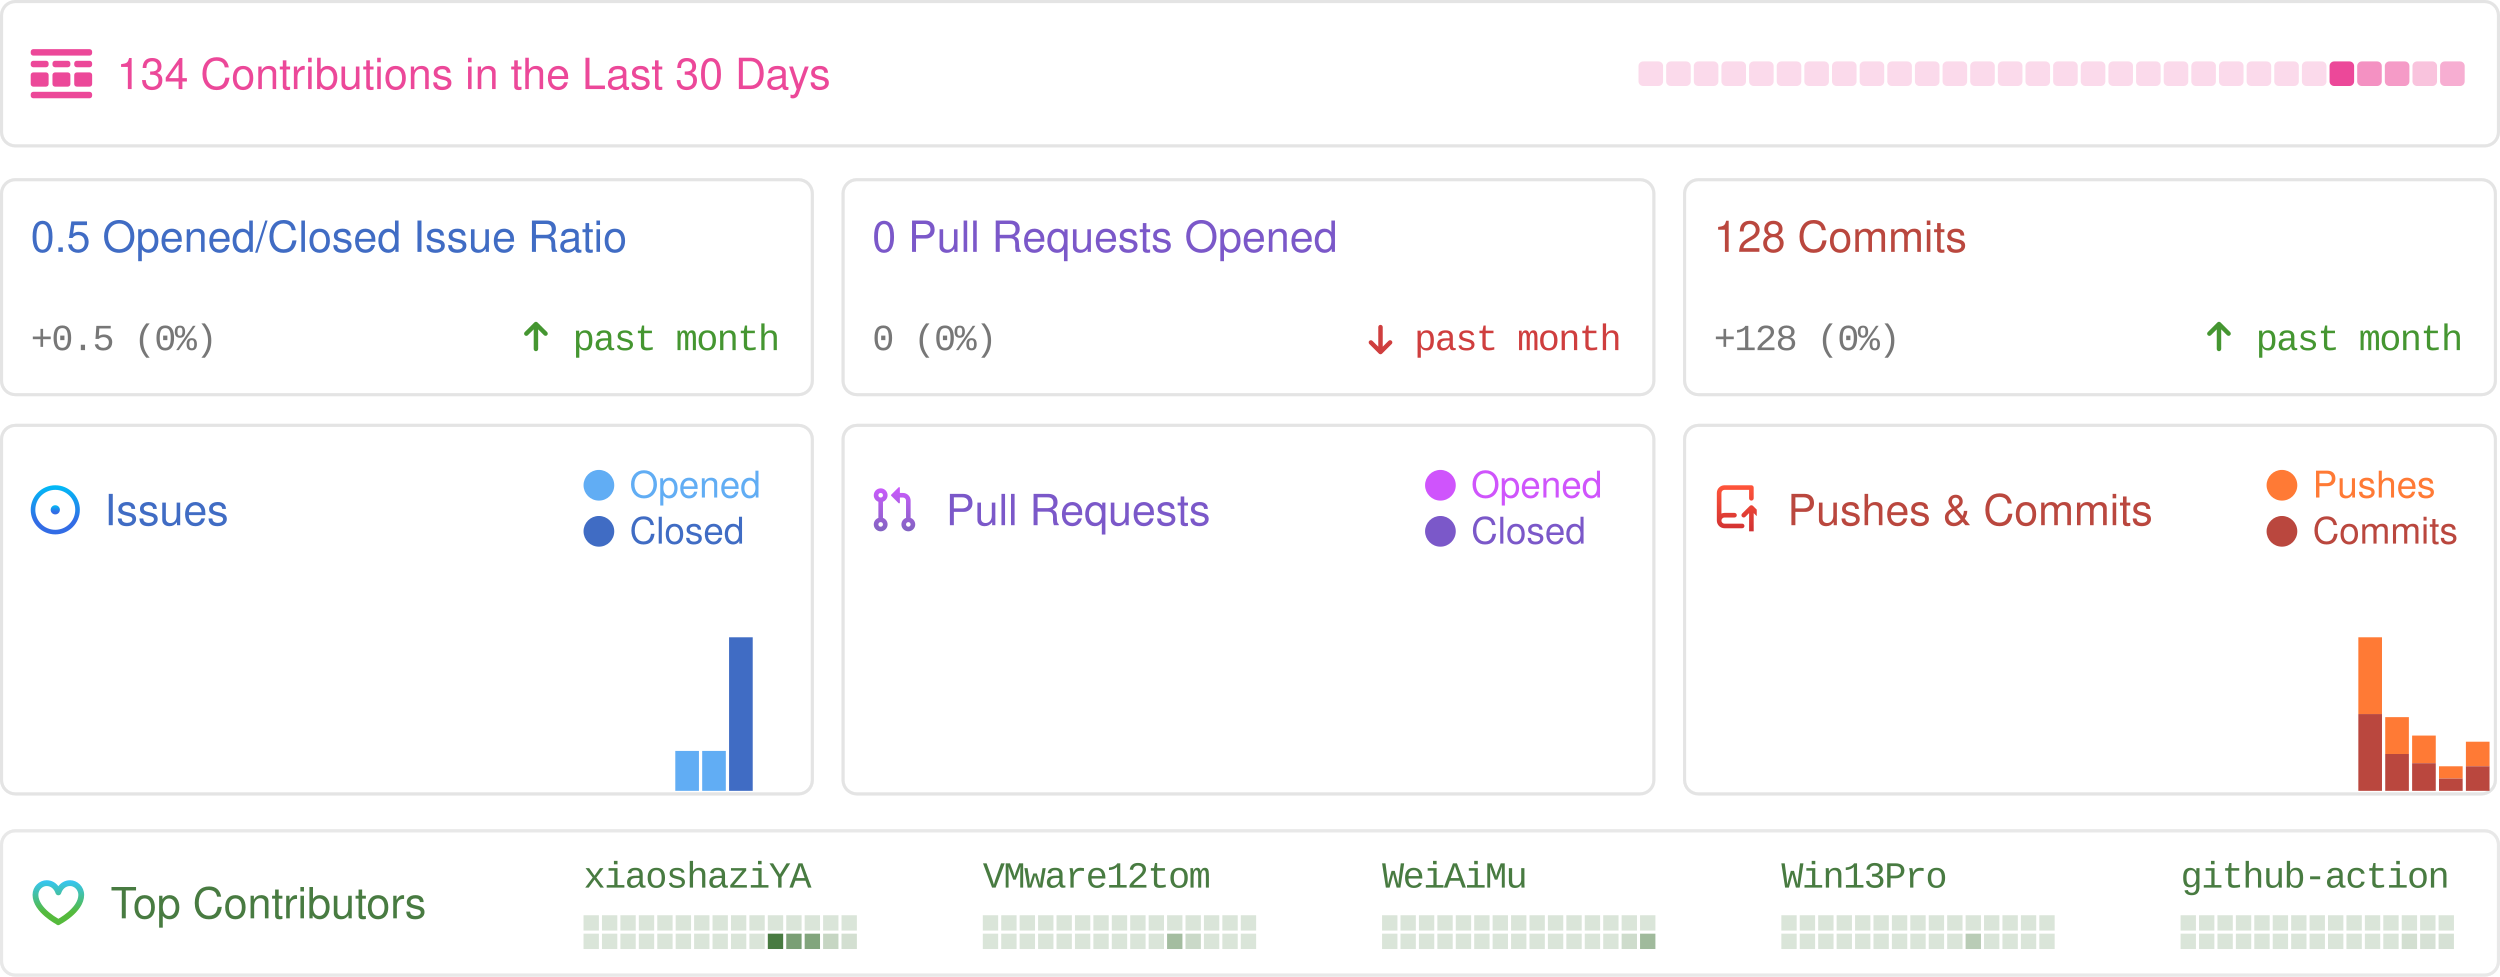
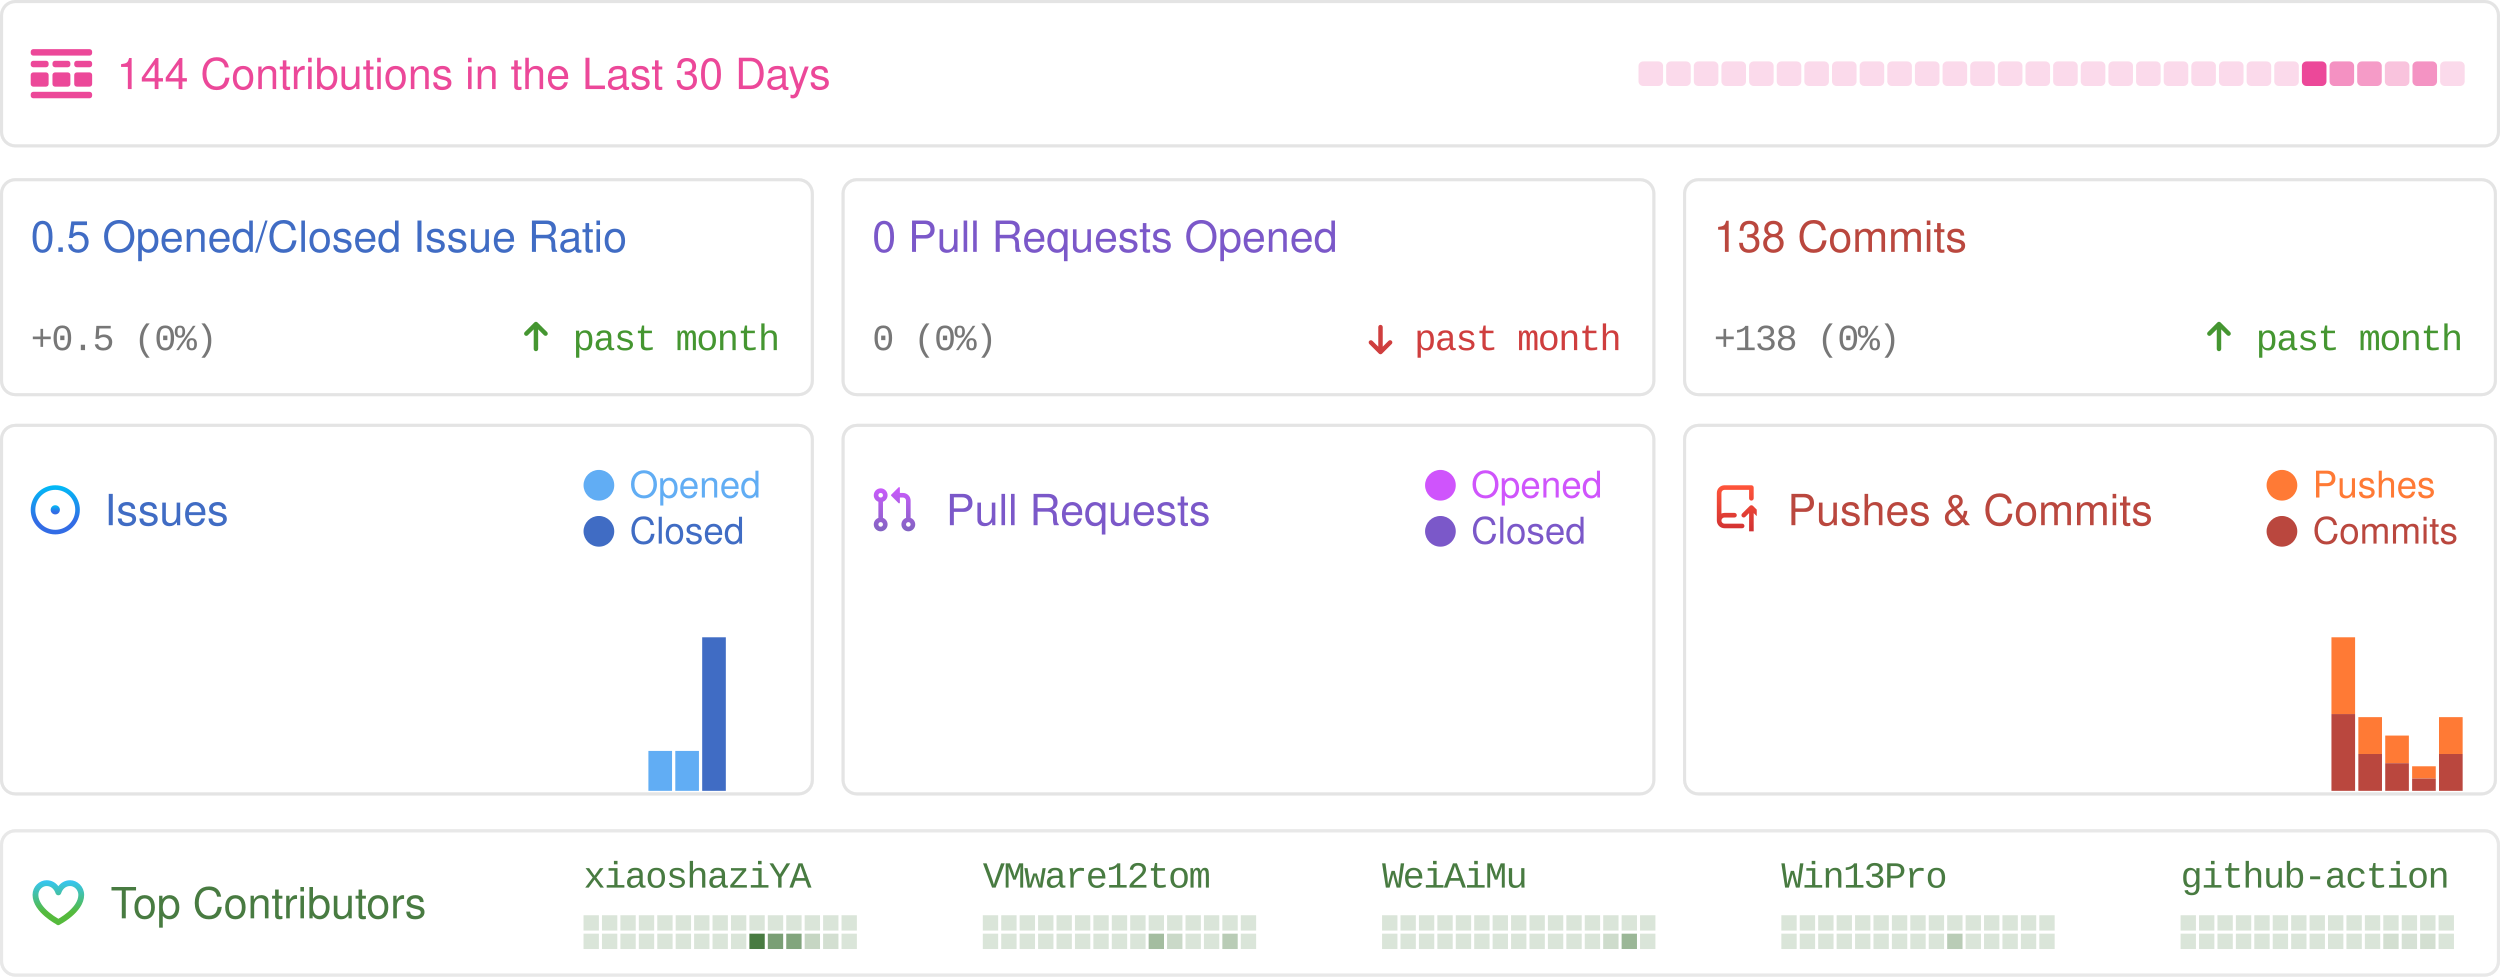
<svg xmlns="http://www.w3.org/2000/svg" width="814" height="318" viewBox="0 0 814 318" fill="none">
  <style>
            .sans {
                font-family: -apple-system, BlinkMacSystemFont, "Segoe UI", Helvetica, Arial, sans-serif, "Apple Color Emoji", "Segoe UI Emoji";
            }
            .mono {
                font-family: ui-monospace, SFMono-Regular, "SF Mono", Menlo, Consolas, "Liberation Mono", monospace;
                font-size: 12px;
                letter-spacing: -0.5px;
            }
            .bold {
                font-weight: 500;
            }
            .medium {
                font-size: 16px;
            }
            .small {
                font-size: 14px;
            }

            .smaller {
                font-size: 12px;
            }
            .pre {
                white-space: pre;
            }
            .glow {
                paint-order: stroke;
            }
        </style>
  <rect x="0.5" y="0.5" width="813" height="320" fill="rgba(0, 0, 0, 0)" />
  <g>
    <rect x="0.5" y="0.5" width="813" height="47" rx="4.5" stroke="rgba(0,0,0,0.15)" />
    <rect x="0.5" y="0.5" width="813" height="47" rx="4.5" stroke="rgba(255,255,255,0.3)" />
    <g transform="translate(10,16)">
      <svg width="20" height="16" fill="none">
        <path d="M0 .842C0 .377.373 0 .833 0h18.334c.46 0 .833.377.833.842v.421a.838.838 0 0 1-.833.842H.833A.838.838 0 0 1 0 1.263v-.42ZM0 14.737c0-.465.373-.842.833-.842h18.334c.46 0 .833.377.833.842v.42a.838.838 0 0 1-.833.843H.833A.838.838 0 0 1 0 15.158v-.421ZM0 4.632c0-.465.373-.843.833-.843H5c.46 0 .833.377.833.843v.42A.838.838 0 0 1 5 5.896H.833A.838.838 0 0 1 0 5.053v-.421ZM0 8.421c0-.465.373-.842.833-.842H5c.46 0 .833.377.833.842v2.947A.838.838 0 0 1 5 12.21H.833A.838.838 0 0 1 0 11.368V8.421ZM7.083 4.632c0-.465.373-.843.834-.843h4.166c.46 0 .834.377.834.843v.42a.838.838 0 0 1-.834.843H7.917a.838.838 0 0 1-.834-.842v-.421ZM7.083 8.421c0-.465.373-.842.834-.842h4.166c.46 0 .834.377.834.842v2.947a.838.838 0 0 1-.834.842H7.917a.838.838 0 0 1-.834-.842V8.421ZM14.167 4.632c0-.465.373-.843.833-.843h4.167c.46 0 .833.377.833.843v.42a.838.838 0 0 1-.833.843H15a.838.838 0 0 1-.833-.842v-.421ZM14.167 8.421c0-.465.373-.842.833-.842h4.167c.46 0 .833.377.833.842v2.947a.838.838 0 0 1-.833.842H15a.838.838 0 0 1-.833-.842V8.421Z" fill="rgba(236, 72, 153, 1)" />
      </svg>
    </g>
-     <text x="38" y="29" class="sans small bold glow" fill="rgba(236, 72, 153, 1)" stroke-width="0.5">134 Contributions in the Last 30 Days</text>
+     <text x="38" y="29" class="sans small bold glow" fill="rgba(236, 72, 153, 1)" stroke-width="0.5">144 Contributions in the Last 30 Days</text>
    <rect x="533.5" y="20" width="8" height="8" rx="1.5" opacity="0.2" fill="rgba(236, 72, 153, 1)" />
    <rect x="542.5" y="20" width="8" height="8" rx="1.5" opacity="0.2" fill="rgba(236, 72, 153, 1)" />
    <rect x="551.5" y="20" width="8" height="8" rx="1.5" opacity="0.2" fill="rgba(236, 72, 153, 1)" />
    <rect x="560.5" y="20" width="8" height="8" rx="1.5" opacity="0.2" fill="rgba(236, 72, 153, 1)" />
    <rect x="569.5" y="20" width="8" height="8" rx="1.5" opacity="0.2" fill="rgba(236, 72, 153, 1)" />
    <rect x="578.5" y="20" width="8" height="8" rx="1.5" opacity="0.2" fill="rgba(236, 72, 153, 1)" />
    <rect x="587.5" y="20" width="8" height="8" rx="1.5" opacity="0.2" fill="rgba(236, 72, 153, 1)" />
    <rect x="596.5" y="20" width="8" height="8" rx="1.5" opacity="0.2" fill="rgba(236, 72, 153, 1)" />
    <rect x="605.5" y="20" width="8" height="8" rx="1.5" opacity="0.2" fill="rgba(236, 72, 153, 1)" />
    <rect x="614.5" y="20" width="8" height="8" rx="1.5" opacity="0.2" fill="rgba(236, 72, 153, 1)" />
    <rect x="623.5" y="20" width="8" height="8" rx="1.5" opacity="0.2" fill="rgba(236, 72, 153, 1)" />
    <rect x="632.5" y="20" width="8" height="8" rx="1.5" opacity="0.2" fill="rgba(236, 72, 153, 1)" />
    <rect x="641.5" y="20" width="8" height="8" rx="1.5" opacity="0.2" fill="rgba(236, 72, 153, 1)" />
    <rect x="650.5" y="20" width="8" height="8" rx="1.5" opacity="0.2" fill="rgba(236, 72, 153, 1)" />
    <rect x="659.5" y="20" width="8" height="8" rx="1.5" opacity="0.2" fill="rgba(236, 72, 153, 1)" />
    <rect x="668.5" y="20" width="8" height="8" rx="1.5" opacity="0.2" fill="rgba(236, 72, 153, 1)" />
    <rect x="677.5" y="20" width="8" height="8" rx="1.5" opacity="0.2" fill="rgba(236, 72, 153, 1)" />
    <rect x="686.5" y="20" width="8" height="8" rx="1.5" opacity="0.2" fill="rgba(236, 72, 153, 1)" />
    <rect x="695.5" y="20" width="8" height="8" rx="1.5" opacity="0.2" fill="rgba(236, 72, 153, 1)" />
    <rect x="704.5" y="20" width="8" height="8" rx="1.5" opacity="0.2" fill="rgba(236, 72, 153, 1)" />
    <rect x="713.5" y="20" width="8" height="8" rx="1.5" opacity="0.2" fill="rgba(236, 72, 153, 1)" />
    <rect x="722.5" y="20" width="8" height="8" rx="1.5" opacity="0.2" fill="rgba(236, 72, 153, 1)" />
    <rect x="731.5" y="20" width="8" height="8" rx="1.5" opacity="0.2" fill="rgba(236, 72, 153, 1)" />
    <rect x="740.5" y="20" width="8" height="8" rx="1.5" opacity="0.2" fill="rgba(236, 72, 153, 1)" />
-     <rect x="749.5" y="20" width="8" height="8" rx="1.5" opacity="0.2" fill="rgba(236, 72, 153, 1)" />
-     <rect x="758.5" y="20" width="8" height="8" rx="1.5" opacity="1" fill="rgba(236, 72, 153, 1)" />
-     <rect x="767.5" y="20" width="8" height="8" rx="1.5" opacity="0.6" fill="rgba(236, 72, 153, 1)" />
-     <rect x="776.5" y="20" width="8" height="8" rx="1.5" opacity="0.543" fill="rgba(236, 72, 153, 1)" />
-     <rect x="785.5" y="20" width="8" height="8" rx="1.5" opacity="0.329" fill="rgba(236, 72, 153, 1)" />
-     <rect x="794.5" y="20" width="8" height="8" rx="1.5" opacity="0.443" fill="rgba(236, 72, 153, 1)" />
+     <rect x="749.5" y="20" width="8" height="8" rx="1.5" opacity="1" fill="rgba(236, 72, 153, 1)" />
+     <rect x="758.5" y="20" width="8" height="8" rx="1.5" opacity="0.6" fill="rgba(236, 72, 153, 1)" />
+     <rect x="767.5" y="20" width="8" height="8" rx="1.5" opacity="0.543" fill="rgba(236, 72, 153, 1)" />
+     <rect x="776.5" y="20" width="8" height="8" rx="1.5" opacity="0.329" fill="rgba(236, 72, 153, 1)" />
+     <rect x="785.5" y="20" width="8" height="8" rx="1.5" opacity="0.586" fill="rgba(236, 72, 153, 1)" />
+     <rect x="794.5" y="20" width="8" height="8" rx="1.5" opacity="0.2" fill="rgba(236, 72, 153, 1)" />
  </g>
  <g transform="translate(0, 58)">
    <rect x="0.5" y="0.5" width="264" height="70" rx="4.5" stroke="rgba(0,0,0,0.15)" />
    <rect x="0.5" y="0.5" width="264" height="70" rx="4.5" stroke="rgba(255,255,255,0.3)" />
    <text x="10" y="24" class="sans small bold" fill="#406CC4">0.5 Opened/Closed Issue Ratio</text>
    <text x="10" y="56" text-anchor="start" class="mono smaller bold" fill="#777">+0.5 (0%)</text>
    <text x="254" y="56" text-anchor="end" class="mono smaller bold" fill="#459631">past month</text>
    <g transform="translate(170, 46)">
      <svg width="9" height="11" viewBox="0 0 9 11" fill="none">
        <path d="M7.961 4.289L7.961 4.289L4.836 1.164L4.836 1.164C4.747 1.075 4.626 1.025 4.5 1.025C4.374 1.025 4.254 1.075 4.165 1.164L4.165 1.164L1.041 4.288C0.995 4.331 0.958 4.383 0.932 4.441C0.906 4.499 0.892 4.562 0.891 4.626C0.89 4.69 0.902 4.753 0.926 4.812C0.949 4.871 0.985 4.925 1.03 4.97C1.075 5.015 1.129 5.051 1.188 5.075C1.247 5.099 1.311 5.11 1.374 5.109C1.438 5.108 1.501 5.094 1.559 5.068C1.617 5.043 1.669 5.006 1.712 4.96L4.025 2.646L4.025 9.625C4.025 9.751 4.075 9.872 4.164 9.961C4.254 10.05 4.374 10.1 4.5 10.1C4.626 10.1 4.747 10.05 4.836 9.961C4.925 9.872 4.975 9.751 4.975 9.625L4.975 2.646L7.29 4.961L7.29 4.961C7.379 5.05 7.499 5.1 7.625 5.1C7.751 5.1 7.872 5.05 7.961 4.961L7.89 4.89L7.961 4.961C8.05 4.872 8.1 4.751 8.1 4.625C8.1 4.499 8.05 4.378 7.961 4.289Z" fill="#459631" stroke="#459631" stroke-width="0.5" />
      </svg>
    </g>
  </g>
  <g transform="translate(274, 58)">
    <rect x="0.5" y="0.5" width="264" height="70" rx="4.5" stroke="rgba(0,0,0,0.15)" />
    <rect x="0.5" y="0.5" width="264" height="70" rx="4.5" stroke="rgba(255,255,255,0.3)" />
    <text x="10" y="24" class="sans small bold" fill="#7B58C9">0 Pull Requests Opened</text>
    <text x="10" y="56" text-anchor="start" class="mono smaller bold" fill="#777">0 (0%)</text>
    <text x="254" y="56" text-anchor="end" class="mono smaller bold" fill="#CF3E3E">past month</text>
    <g transform="translate(170, 46)">
      <svg width="12" height="12" viewBox="0 0 12 12" fill="none">
        <path d="M2.03 7.836L2.03 7.836L5.155 10.961L5.155 10.961C5.244 11.05 5.365 11.1 5.491 11.1C5.617 11.1 5.737 11.05 5.826 10.961L5.826 10.961L8.95 7.837C8.996 7.794 9.033 7.742 9.059 7.684C9.085 7.626 9.099 7.563 9.1 7.499C9.101 7.436 9.089 7.372 9.065 7.313C9.042 7.254 9.006 7.2 8.961 7.155C8.916 7.11 8.862 7.074 8.803 7.051C8.744 7.027 8.68 7.015 8.617 7.016C8.553 7.017 8.49 7.031 8.432 7.057C8.374 7.083 8.322 7.12 8.279 7.166L5.966 9.479L5.966 2.5C5.966 2.374 5.916 2.254 5.827 2.164C5.737 2.075 5.617 2.025 5.491 2.025C5.365 2.025 5.244 2.075 5.155 2.164C5.066 2.254 5.016 2.374 5.016 2.5L5.016 9.479L2.701 7.165L2.701 7.165C2.612 7.076 2.492 7.026 2.366 7.026C2.24 7.026 2.119 7.076 2.03 7.165L2.101 7.235L2.03 7.165C1.941 7.254 1.891 7.374 1.891 7.5C1.891 7.626 1.941 7.747 2.03 7.836Z" fill="#CF3E3E" stroke="#CF3E3E" stroke-width="0.5" />
      </svg>
    </g>
  </g>
  <g transform="translate(548, 58)">
    <rect x="0.5" y="0.5" width="264" height="70" rx="4.5" stroke="rgba(0,0,0,0.15)" />
    <rect x="0.5" y="0.5" width="264" height="70" rx="4.5" stroke="rgba(255,255,255,0.3)" />
-     <text x="10" y="24" class="sans small bold" fill="#BA473E">128 Commits</text>
-     <text x="10" y="56" text-anchor="start" class="mono smaller bold" fill="#777">+128 (0%)</text>
+     <text x="10" y="24" class="sans small bold" fill="#BA473E">138 Commits</text>
+     <text x="10" y="56" text-anchor="start" class="mono smaller bold" fill="#777">+138 (0%)</text>
    <text x="254" y="56" text-anchor="end" class="mono smaller bold" fill="#459631">past month</text>
    <g transform="translate(170, 46)">
      <svg width="9" height="11" viewBox="0 0 9 11" fill="none">
        <path d="M7.961 4.289L7.961 4.289L4.836 1.164L4.836 1.164C4.747 1.075 4.626 1.025 4.5 1.025C4.374 1.025 4.254 1.075 4.165 1.164L4.165 1.164L1.041 4.288C0.995 4.331 0.958 4.383 0.932 4.441C0.906 4.499 0.892 4.562 0.891 4.626C0.89 4.69 0.902 4.753 0.926 4.812C0.949 4.871 0.985 4.925 1.03 4.97C1.075 5.015 1.129 5.051 1.188 5.075C1.247 5.099 1.311 5.11 1.374 5.109C1.438 5.108 1.501 5.094 1.559 5.068C1.617 5.043 1.669 5.006 1.712 4.96L4.025 2.646L4.025 9.625C4.025 9.751 4.075 9.872 4.164 9.961C4.254 10.05 4.374 10.1 4.5 10.1C4.626 10.1 4.747 10.05 4.836 9.961C4.925 9.872 4.975 9.751 4.975 9.625L4.975 2.646L7.29 4.961L7.29 4.961C7.379 5.05 7.499 5.1 7.625 5.1C7.751 5.1 7.872 5.05 7.961 4.961L7.89 4.89L7.961 4.961C8.05 4.872 8.1 4.751 8.1 4.625C8.1 4.499 8.05 4.378 7.961 4.289Z" fill="#459631" stroke="#459631" stroke-width="0.5" />
      </svg>
    </g>
  </g>
  <g transform="translate(0, 138)">
    <rect x="0.5" y="0.5" width="264" height="120" rx="4.5" stroke="rgba(0,0,0,0.15)" />
    <rect x="0.5" y="0.5" width="264" height="120" rx="4.5" fill="rgba(255,255,255, 0.0)" stroke="rgba(255,255,255,0.3)" />
    <g transform="translate(10, 20)">
      <svg width="17" height="16" fill="none">
        <path d="M8 9.5a1.5 1.5 0 1 0 0-3 1.5 1.5 0 0 0 0 3Z" fill="url(#a)" />
        <path fill-rule="evenodd" clip-rule="evenodd" d="M8 0a8 8 0 1 0 0 16A8 8 0 0 0 8 0ZM1.5 8a6.5 6.5 0 1 1 13 0 6.5 6.5 0 0 1-13 0Z" fill="url(#b)" />
        <defs>
          <linearGradient id="a" x1="8" y1="6.5" x2="8" y2="9.5" gradientUnits="userSpaceOnUse">
            <stop stop-color="#00BCF7" />
            <stop offset=".729" stop-color="#326CE5" />
          </linearGradient>
          <linearGradient id="b" x1="8" y1="0" x2="8" y2="16" gradientUnits="userSpaceOnUse">
            <stop stop-color="#00BCF7" />
            <stop offset=".729" stop-color="#326CE5" />
          </linearGradient>
        </defs>
      </svg>
    </g>
    <text x="34" y="33" class="sans small bold" fill="#406CC4">Issues</text>
    <rect x="190" y="15" width="10" height="10" rx="10" fill="#61adf4" />
    <text x="205" y="24" class="sans smaller" fill="#61adf4">Opened</text>
    <rect x="190" y="30" width="10" height="10" rx="10" fill="#406CC4" />
    <text x="205" y="39" class="sans smaller" fill="#406CC4">Closed</text>
    <rect x="1" y="119.5" width="7.7" height="0" fill="#61adf4" />
    <rect x="1" y="119.5" width="7.7" height="0" fill="#406CC4" />
    <rect x="9.755" y="119.5" width="7.7" height="0" fill="#61adf4" />
    <rect x="9.755" y="119.5" width="7.7" height="0" fill="#406CC4" />
    <rect x="18.51" y="119.5" width="7.7" height="0" fill="#61adf4" />
    <rect x="18.51" y="119.5" width="7.7" height="0" fill="#406CC4" />
    <rect x="27.265" y="119.5" width="7.7" height="0" fill="#61adf4" />
    <rect x="27.265" y="119.5" width="7.7" height="0" fill="#406CC4" />
    <rect x="36.02" y="119.5" width="7.7" height="0" fill="#61adf4" />
    <rect x="36.02" y="119.5" width="7.7" height="0" fill="#406CC4" />
    <rect x="44.775" y="119.5" width="7.7" height="0" fill="#61adf4" />
    <rect x="44.775" y="119.5" width="7.7" height="0" fill="#406CC4" />
    <rect x="53.53" y="119.5" width="7.7" height="0" fill="#61adf4" />
    <rect x="53.53" y="119.5" width="7.7" height="0" fill="#406CC4" />
    <rect x="62.285" y="119.5" width="7.7" height="0" fill="#61adf4" />
    <rect x="62.285" y="119.5" width="7.7" height="0" fill="#406CC4" />
    <rect x="71.04" y="119.5" width="7.7" height="0" fill="#61adf4" />
    <rect x="71.04" y="119.5" width="7.7" height="0" fill="#406CC4" />
    <rect x="79.795" y="119.5" width="7.7" height="0" fill="#61adf4" />
    <rect x="79.795" y="119.5" width="7.7" height="0" fill="#406CC4" />
    <rect x="88.55" y="119.5" width="7.7" height="0" fill="#61adf4" />
    <rect x="88.55" y="119.5" width="7.7" height="0" fill="#406CC4" />
    <rect x="97.305" y="119.5" width="7.7" height="0" fill="#61adf4" />
    <rect x="97.305" y="119.5" width="7.7" height="0" fill="#406CC4" />
    <rect x="106.06" y="119.5" width="7.7" height="0" fill="#61adf4" />
    <rect x="106.06" y="119.5" width="7.7" height="0" fill="#406CC4" />
    <rect x="114.815" y="119.5" width="7.7" height="0" fill="#61adf4" />
    <rect x="114.815" y="119.5" width="7.7" height="0" fill="#406CC4" />
    <rect x="123.57" y="119.5" width="7.7" height="0" fill="#61adf4" />
    <rect x="123.57" y="119.5" width="7.7" height="0" fill="#406CC4" />
    <rect x="132.325" y="119.5" width="7.7" height="0" fill="#61adf4" />
    <rect x="132.325" y="119.5" width="7.7" height="0" fill="#406CC4" />
    <rect x="141.08" y="119.5" width="7.7" height="0" fill="#61adf4" />
    <rect x="141.08" y="119.5" width="7.7" height="0" fill="#406CC4" />
    <rect x="149.835" y="119.5" width="7.7" height="0" fill="#61adf4" />
    <rect x="149.835" y="119.5" width="7.7" height="0" fill="#406CC4" />
    <rect x="158.59" y="119.5" width="7.7" height="0" fill="#61adf4" />
    <rect x="158.59" y="119.5" width="7.7" height="0" fill="#406CC4" />
    <rect x="167.345" y="119.5" width="7.7" height="0" fill="#61adf4" />
    <rect x="167.345" y="119.5" width="7.7" height="0" fill="#406CC4" />
    <rect x="176.1" y="119.5" width="7.7" height="0" fill="#61adf4" />
    <rect x="176.1" y="119.5" width="7.7" height="0" fill="#406CC4" />
    <rect x="184.855" y="119.5" width="7.7" height="0" fill="#61adf4" />
    <rect x="184.855" y="119.5" width="7.7" height="0" fill="#406CC4" />
    <rect x="193.61" y="119.5" width="7.7" height="0" fill="#61adf4" />
    <rect x="193.61" y="119.5" width="7.7" height="0" fill="#406CC4" />
    <rect x="202.365" y="119.5" width="7.7" height="0" fill="#61adf4" />
    <rect x="202.365" y="119.5" width="7.7" height="0" fill="#406CC4" />
-     <rect x="211.12" y="119.5" width="7.7" height="0" fill="#61adf4" />
+     <rect x="211.12" y="106.5" width="7.7" height="13" fill="#61adf4" />
    <rect x="211.12" y="119.5" width="7.7" height="0" fill="#406CC4" />
    <rect x="219.875" y="106.5" width="7.7" height="13" fill="#61adf4" />
    <rect x="219.875" y="119.5" width="7.7" height="0" fill="#406CC4" />
-     <rect x="228.63" y="106.5" width="7.7" height="13" fill="#61adf4" />
-     <rect x="228.63" y="119.5" width="7.7" height="0" fill="#406CC4" />
-     <rect x="237.385" y="69.5" width="7.7" height="0" fill="#61adf4" />
-     <rect x="237.385" y="69.5" width="7.7" height="50" fill="#406CC4" />
+     <rect x="228.63" y="69.5" width="7.7" height="0" fill="#61adf4" />
+     <rect x="228.63" y="69.5" width="7.7" height="50" fill="#406CC4" />
+     <rect x="237.385" y="119.5" width="7.7" height="0" fill="#61adf4" />
+     <rect x="237.385" y="119.5" width="7.7" height="0" fill="#406CC4" />
    <rect x="246.14" y="119.5" width="7.7" height="0" fill="#61adf4" />
    <rect x="246.14" y="119.5" width="7.7" height="0" fill="#406CC4" />
    <rect x="254.895" y="119.5" width="7.7" height="0" fill="#61adf4" />
    <rect x="254.895" y="119.5" width="7.7" height="0" fill="#406CC4" />
  </g>
  <g transform="translate(274, 138)">
    <rect x="0.5" y="0.5" width="264" height="120" rx="4.5" stroke="rgba(0,0,0,0.15)" />
    <rect x="0.5" y="0.5" width="264" height="120" rx="4.5" fill="rgba(255,255,255, 0.0)" stroke="rgba(255,255,255,0.3)" />
    <g transform="translate(10, 20)">
      <svg width="14" height="15" fill="none">
        <path fill-rule="evenodd" clip-rule="evenodd" d="M6.176 3.073 8.572.677A.25.25 0 0 1 9 .854v4.792a.25.25 0 0 1-.427.177L6.176 3.427a.25.25 0 0 1 0-.354ZM2.749 2.5a.75.75 0 1 0 0 1.5.75.75 0 0 0 0-1.5Zm-2.25.75a2.25 2.25 0 1 1 3 2.122v5.256a2.25 2.25 0 1 1-1.5 0V5.372a2.25 2.25 0 0 1-1.5-2.122ZM10 2.5H9V4h1a1 1 0 0 1 1 1v5.628a2.25 2.25 0 1 0 1.5 0V5A2.5 2.5 0 0 0 10 2.5Zm1 10.25a.75.75 0 1 1 1.5 0 .75.75 0 0 1-1.5 0ZM2.75 12a.75.75 0 1 0 0 1.5.75.75 0 0 0 0-1.5Z" fill="url(#pra)" />
        <defs>
          <linearGradient id="pra" x1="0" y1="0" x2="0" y2="16" gradientUnits="userSpaceOnUse">
            <stop stop-color="#CE5AFF" />
            <stop offset="1" stop-color="#7C64BD" />
          </linearGradient>
        </defs>
      </svg>
    </g>
    <text x="34" y="33" class="sans small bold" fill="#7B58C9">Pull Requests</text>
    <rect x="190" y="15" width="10" height="10" rx="10" fill="#cf54fc" />
    <text x="205" y="24" class="sans smaller" fill="#cf54fc">Opened</text>
    <rect x="190" y="30" width="10" height="10" rx="10" fill="#7B58C9" />
    <text x="205" y="39" class="sans smaller" fill="#7B58C9">Closed</text>
    <rect x="1" y="NaN" width="7.7" height="NaN" fill="#cf54fc" />
    <rect x="1" y="NaN" width="7.7" height="NaN" fill="#7B58C9" />
    <rect x="9.755" y="NaN" width="7.7" height="NaN" fill="#cf54fc" />
    <rect x="9.755" y="NaN" width="7.7" height="NaN" fill="#7B58C9" />
    <rect x="18.51" y="NaN" width="7.7" height="NaN" fill="#cf54fc" />
    <rect x="18.51" y="NaN" width="7.7" height="NaN" fill="#7B58C9" />
    <rect x="27.265" y="NaN" width="7.7" height="NaN" fill="#cf54fc" />
    <rect x="27.265" y="NaN" width="7.7" height="NaN" fill="#7B58C9" />
    <rect x="36.02" y="NaN" width="7.7" height="NaN" fill="#cf54fc" />
    <rect x="36.02" y="NaN" width="7.7" height="NaN" fill="#7B58C9" />
    <rect x="44.775" y="NaN" width="7.7" height="NaN" fill="#cf54fc" />
    <rect x="44.775" y="NaN" width="7.7" height="NaN" fill="#7B58C9" />
    <rect x="53.53" y="NaN" width="7.7" height="NaN" fill="#cf54fc" />
    <rect x="53.53" y="NaN" width="7.7" height="NaN" fill="#7B58C9" />
    <rect x="62.285" y="NaN" width="7.7" height="NaN" fill="#cf54fc" />
    <rect x="62.285" y="NaN" width="7.7" height="NaN" fill="#7B58C9" />
    <rect x="71.04" y="NaN" width="7.7" height="NaN" fill="#cf54fc" />
    <rect x="71.04" y="NaN" width="7.7" height="NaN" fill="#7B58C9" />
    <rect x="79.795" y="NaN" width="7.7" height="NaN" fill="#cf54fc" />
    <rect x="79.795" y="NaN" width="7.7" height="NaN" fill="#7B58C9" />
    <rect x="88.55" y="NaN" width="7.7" height="NaN" fill="#cf54fc" />
    <rect x="88.55" y="NaN" width="7.7" height="NaN" fill="#7B58C9" />
    <rect x="97.305" y="NaN" width="7.7" height="NaN" fill="#cf54fc" />
    <rect x="97.305" y="NaN" width="7.7" height="NaN" fill="#7B58C9" />
    <rect x="106.06" y="NaN" width="7.7" height="NaN" fill="#cf54fc" />
    <rect x="106.06" y="NaN" width="7.7" height="NaN" fill="#7B58C9" />
    <rect x="114.815" y="NaN" width="7.7" height="NaN" fill="#cf54fc" />
    <rect x="114.815" y="NaN" width="7.7" height="NaN" fill="#7B58C9" />
    <rect x="123.57" y="NaN" width="7.7" height="NaN" fill="#cf54fc" />
    <rect x="123.57" y="NaN" width="7.7" height="NaN" fill="#7B58C9" />
    <rect x="132.325" y="NaN" width="7.7" height="NaN" fill="#cf54fc" />
    <rect x="132.325" y="NaN" width="7.7" height="NaN" fill="#7B58C9" />
    <rect x="141.08" y="NaN" width="7.7" height="NaN" fill="#cf54fc" />
    <rect x="141.08" y="NaN" width="7.7" height="NaN" fill="#7B58C9" />
    <rect x="149.835" y="NaN" width="7.7" height="NaN" fill="#cf54fc" />
    <rect x="149.835" y="NaN" width="7.7" height="NaN" fill="#7B58C9" />
    <rect x="158.59" y="NaN" width="7.7" height="NaN" fill="#cf54fc" />
    <rect x="158.59" y="NaN" width="7.7" height="NaN" fill="#7B58C9" />
    <rect x="167.345" y="NaN" width="7.7" height="NaN" fill="#cf54fc" />
    <rect x="167.345" y="NaN" width="7.7" height="NaN" fill="#7B58C9" />
    <rect x="176.1" y="NaN" width="7.7" height="NaN" fill="#cf54fc" />
    <rect x="176.1" y="NaN" width="7.7" height="NaN" fill="#7B58C9" />
    <rect x="184.855" y="NaN" width="7.7" height="NaN" fill="#cf54fc" />
    <rect x="184.855" y="NaN" width="7.7" height="NaN" fill="#7B58C9" />
    <rect x="193.61" y="NaN" width="7.7" height="NaN" fill="#cf54fc" />
    <rect x="193.61" y="NaN" width="7.7" height="NaN" fill="#7B58C9" />
    <rect x="202.365" y="NaN" width="7.7" height="NaN" fill="#cf54fc" />
    <rect x="202.365" y="NaN" width="7.7" height="NaN" fill="#7B58C9" />
    <rect x="211.12" y="NaN" width="7.7" height="NaN" fill="#cf54fc" />
    <rect x="211.12" y="NaN" width="7.7" height="NaN" fill="#7B58C9" />
    <rect x="219.875" y="NaN" width="7.7" height="NaN" fill="#cf54fc" />
    <rect x="219.875" y="NaN" width="7.7" height="NaN" fill="#7B58C9" />
    <rect x="228.63" y="NaN" width="7.7" height="NaN" fill="#cf54fc" />
    <rect x="228.63" y="NaN" width="7.7" height="NaN" fill="#7B58C9" />
    <rect x="237.385" y="NaN" width="7.7" height="NaN" fill="#cf54fc" />
    <rect x="237.385" y="NaN" width="7.7" height="NaN" fill="#7B58C9" />
    <rect x="246.14" y="NaN" width="7.7" height="NaN" fill="#cf54fc" />
    <rect x="246.14" y="NaN" width="7.7" height="NaN" fill="#7B58C9" />
    <rect x="254.895" y="NaN" width="7.7" height="NaN" fill="#cf54fc" />
    <rect x="254.895" y="NaN" width="7.7" height="NaN" fill="#7B58C9" />
  </g>
  <g transform="translate(548, 138)">
    <rect x="0.5" y="0.5" width="264" height="120" rx="4.5" stroke="rgba(0,0,0,0.15)" />
    <rect x="0.5" y="0.5" width="264" height="120" rx="4.5" fill="rgba(255,255,255, 0.0)" stroke="rgba(255,255,255,0.3)" />
    <g transform="translate(10, 20)">
      <svg width="14" height="15" fill="none">
        <path fill-rule="evenodd" clip-rule="evenodd" d="M1 2.5A2.5 2.5 0 013.5 0h8.75a.75.75 0 01.75.75v3.5a.75.75 0 01-1.5 0V1.5h-8a1 1 0 00-1 1v6.708A2.492 2.492 0 013.5 9h3.25a.75.75 0 010 1.5H3.5a1 1 0 100 2h5.75a.75.75 0 010 1.5H3.5A2.5 2.5 0 011 11.5v-9zm13.23 7.79a.75.75 0 001.06-1.06l-2.505-2.505a.75.75 0 00-1.06 0L9.22 9.229a.75.75 0 001.06 1.061l1.225-1.224v6.184a.75.75 0 001.5 0V9.066l1.224 1.224z" fill="url(#paa)" />
        <defs>
          <linearGradient id="paa" x1="0" y1="0" x2="0" y2="16" gradientUnits="userSpaceOnUse">
            <stop stop-color="#ff553a" />
            <stop offset="1" stop-color="#cd2e31" />
          </linearGradient>
        </defs>
      </svg>
    </g>
    <text x="34" y="33" class="sans small bold" fill="#BA473E">Pushes &amp; Commits</text>
    <rect x="190" y="15" width="10" height="10" rx="10" fill="#ff7a35" />
    <text x="205" y="24" class="sans smaller" fill="#ff7a35">Pushes</text>
    <rect x="190" y="30" width="10" height="10" rx="10" fill="#BA473E" />
    <text x="205" y="39" class="sans smaller" fill="#BA473E">Commits</text>
    <rect x="1" y="119.5" width="7.7" height="0" fill="#ff7a35" />
    <rect x="1" y="119.5" width="7.7" height="0" fill="#BA473E" />
    <rect x="9.755" y="119.5" width="7.7" height="0" fill="#ff7a35" />
    <rect x="9.755" y="119.5" width="7.7" height="0" fill="#BA473E" />
    <rect x="18.51" y="119.5" width="7.7" height="0" fill="#ff7a35" />
    <rect x="18.51" y="119.5" width="7.7" height="0" fill="#BA473E" />
    <rect x="27.265" y="119.5" width="7.7" height="0" fill="#ff7a35" />
    <rect x="27.265" y="119.5" width="7.7" height="0" fill="#BA473E" />
    <rect x="36.02" y="119.5" width="7.7" height="0" fill="#ff7a35" />
    <rect x="36.02" y="119.5" width="7.7" height="0" fill="#BA473E" />
    <rect x="44.775" y="119.5" width="7.7" height="0" fill="#ff7a35" />
    <rect x="44.775" y="119.5" width="7.7" height="0" fill="#BA473E" />
    <rect x="53.53" y="119.5" width="7.7" height="0" fill="#ff7a35" />
    <rect x="53.53" y="119.5" width="7.7" height="0" fill="#BA473E" />
    <rect x="62.285" y="119.5" width="7.7" height="0" fill="#ff7a35" />
    <rect x="62.285" y="119.5" width="7.7" height="0" fill="#BA473E" />
    <rect x="71.04" y="119.5" width="7.7" height="0" fill="#ff7a35" />
    <rect x="71.04" y="119.5" width="7.7" height="0" fill="#BA473E" />
    <rect x="79.795" y="119.5" width="7.7" height="0" fill="#ff7a35" />
    <rect x="79.795" y="119.5" width="7.7" height="0" fill="#BA473E" />
    <rect x="88.55" y="119.5" width="7.7" height="0" fill="#ff7a35" />
    <rect x="88.55" y="119.5" width="7.7" height="0" fill="#BA473E" />
    <rect x="97.305" y="119.5" width="7.7" height="0" fill="#ff7a35" />
    <rect x="97.305" y="119.5" width="7.7" height="0" fill="#BA473E" />
    <rect x="106.06" y="119.5" width="7.7" height="0" fill="#ff7a35" />
    <rect x="106.06" y="119.5" width="7.7" height="0" fill="#BA473E" />
    <rect x="114.815" y="119.5" width="7.7" height="0" fill="#ff7a35" />
    <rect x="114.815" y="119.5" width="7.7" height="0" fill="#BA473E" />
    <rect x="123.57" y="119.5" width="7.7" height="0" fill="#ff7a35" />
    <rect x="123.57" y="119.5" width="7.7" height="0" fill="#BA473E" />
    <rect x="132.325" y="119.5" width="7.7" height="0" fill="#ff7a35" />
    <rect x="132.325" y="119.5" width="7.7" height="0" fill="#BA473E" />
    <rect x="141.08" y="119.5" width="7.7" height="0" fill="#ff7a35" />
    <rect x="141.08" y="119.5" width="7.7" height="0" fill="#BA473E" />
    <rect x="149.835" y="119.5" width="7.7" height="0" fill="#ff7a35" />
    <rect x="149.835" y="119.5" width="7.7" height="0" fill="#BA473E" />
    <rect x="158.59" y="119.5" width="7.7" height="0" fill="#ff7a35" />
    <rect x="158.59" y="119.5" width="7.7" height="0" fill="#BA473E" />
    <rect x="167.345" y="119.5" width="7.7" height="0" fill="#ff7a35" />
    <rect x="167.345" y="119.5" width="7.7" height="0" fill="#BA473E" />
    <rect x="176.1" y="119.5" width="7.7" height="0" fill="#ff7a35" />
    <rect x="176.1" y="119.5" width="7.7" height="0" fill="#BA473E" />
    <rect x="184.855" y="119.5" width="7.7" height="0" fill="#ff7a35" />
    <rect x="184.855" y="119.5" width="7.7" height="0" fill="#BA473E" />
    <rect x="193.61" y="119.5" width="7.7" height="0" fill="#ff7a35" />
    <rect x="193.61" y="119.5" width="7.7" height="0" fill="#BA473E" />
    <rect x="202.365" y="119.5" width="7.7" height="0" fill="#ff7a35" />
    <rect x="202.365" y="119.5" width="7.7" height="0" fill="#BA473E" />
-     <rect x="211.12" y="119.5" width="7.7" height="0" fill="#ff7a35" />
-     <rect x="211.12" y="119.5" width="7.7" height="0" fill="#BA473E" />
-     <rect x="219.875" y="69.5" width="7.7" height="25" fill="#ff7a35" />
-     <rect x="219.875" y="94.5" width="7.7" height="25" fill="#BA473E" />
-     <rect x="228.63" y="95.5" width="7.7" height="12" fill="#ff7a35" />
-     <rect x="228.63" y="107.5" width="7.7" height="12" fill="#BA473E" />
-     <rect x="237.385" y="101.5" width="7.7" height="9" fill="#ff7a35" />
-     <rect x="237.385" y="110.5" width="7.7" height="9" fill="#BA473E" />
-     <rect x="246.14" y="111.5" width="7.7" height="4" fill="#ff7a35" />
-     <rect x="246.14" y="115.5" width="7.7" height="4" fill="#BA473E" />
-     <rect x="254.895" y="103.5" width="7.7" height="8" fill="#ff7a35" />
-     <rect x="254.895" y="111.5" width="7.7" height="8" fill="#BA473E" />
+     <rect x="211.12" y="69.5" width="7.7" height="25" fill="#ff7a35" />
+     <rect x="211.12" y="94.5" width="7.7" height="25" fill="#BA473E" />
+     <rect x="219.875" y="95.5" width="7.7" height="12" fill="#ff7a35" />
+     <rect x="219.875" y="107.5" width="7.7" height="12" fill="#BA473E" />
+     <rect x="228.63" y="101.5" width="7.7" height="9" fill="#ff7a35" />
+     <rect x="228.63" y="110.5" width="7.7" height="9" fill="#BA473E" />
+     <rect x="237.385" y="111.5" width="7.7" height="4" fill="#ff7a35" />
+     <rect x="237.385" y="115.5" width="7.7" height="4" fill="#BA473E" />
+     <rect x="246.14" y="95.5" width="7.7" height="12" fill="#ff7a35" />
+     <rect x="246.14" y="107.5" width="7.7" height="12" fill="#BA473E" />
+     <rect x="254.895" y="119.5" width="7.7" height="0" fill="#ff7a35" />
+     <rect x="254.895" y="119.5" width="7.7" height="0" fill="#BA473E" />
  </g>
  <g transform="translate(0, 270)">
    <rect x="0.5" y="0.5" width="813" height="47" rx="4.5" stroke="rgba(0,0,0,0.15)" />
    <rect x="0.5" y="0.5" width="813" height="47" rx="4.5" stroke="rgba(255,255,255,0.4)" />
    <g transform="translate(10,16)">
      <svg width="18" height="16" viewBox="0 0 18 16" fill="none">
        <path d="M9.795 12.972L9.795 12.972C9.469 13.177 9.195 13.336 9.001 13.446C7.84 12.79 6.742 12.026 5.723 11.165C3.883 9.598 2.241 7.562 2.241 5.374C2.241 3.541 3.743 2.241 5.172 2.241C6.625 2.241 7.81 3.197 8.341 4.788L8.341 4.788C8.387 4.926 8.476 5.046 8.594 5.131C8.712 5.216 8.854 5.262 9 5.262C9.146 5.262 9.288 5.216 9.406 5.131C9.524 5.046 9.613 4.926 9.659 4.788L9.659 4.788C10.19 3.197 11.374 2.241 12.828 2.241C14.258 2.241 15.759 3.541 15.759 5.374C15.759 7.562 14.117 9.598 12.277 11.165L12.277 11.165C11.377 11.931 10.475 12.547 9.795 12.972ZM9.345 14.843L9.451 14.788L9.45 14.786C10.774 14.058 12.023 13.2 13.178 12.224L13.178 12.224C15.065 10.618 17.15 8.222 17.15 5.374C17.15 2.773 15.025 0.85 12.828 0.85C11.186 0.85 9.848 1.686 9 2.976C8.153 1.686 6.814 0.85 5.172 0.85C2.975 0.85 0.85 2.774 0.85 5.373V5.374C0.85 8.222 2.934 10.618 4.822 12.224L4.822 12.224C5.656 12.929 6.54 13.573 7.466 14.151C7.821 14.373 8.182 14.585 8.55 14.786L8.549 14.788L8.654 14.843L8.656 14.844L8.657 14.844L8.674 14.853L8.674 14.854L8.677 14.855L8.807 14.942L8.823 14.911C8.88 14.926 8.94 14.934 9 14.934C9.06 14.934 9.12 14.926 9.178 14.911L9.185 14.923L9.291 14.87C9.299 14.867 9.308 14.862 9.316 14.858L9.316 14.858L9.326 14.853L9.343 14.844L9.344 14.844L9.344 14.844L9.345 14.843Z" fill="url(#paint0_linear_428:227)" stroke="url(#paint1_linear_428:227)" stroke-width="0.5" />
        <defs>
          <linearGradient id="paint0_linear_428:227" x1="9" y1="1" x2="9" y2="14.784" gradientUnits="userSpaceOnUse">
            <stop stop-color="#36C5F0" />
            <stop offset="0.729" stop-color="#55BA3C" />
          </linearGradient>
          <linearGradient id="paint1_linear_428:227" x1="9" y1="1" x2="9" y2="14.784" gradientUnits="userSpaceOnUse">
            <stop stop-color="#36C5F0" />
            <stop offset="0.729" stop-color="#55BA3C" />
          </linearGradient>
        </defs>
      </svg>
    </g>
    <text x="36" y="29" class="sans small bold" fill="#487B41">Top Contributors</text>
    <g transform="translate(190, 0)">
      <text x="0" y="19" class="mono bold smaller" fill="#487B41">xiaoshaziYA  </text>
      <rect x="0" y="28" width="5" height="5" opacity="0.2" fill="#487B41" />
      <rect x="6" y="28" width="5" height="5" opacity="0.2" fill="#487B41" />
      <rect x="12" y="28" width="5" height="5" opacity="0.2" fill="#487B41" />
      <rect x="18" y="28" width="5" height="5" opacity="0.2" fill="#487B41" />
      <rect x="24" y="28" width="5" height="5" opacity="0.2" fill="#487B41" />
      <rect x="30" y="28" width="5" height="5" opacity="0.2" fill="#487B41" />
      <rect x="36" y="28" width="5" height="5" opacity="0.2" fill="#487B41" />
      <rect x="42" y="28" width="5" height="5" opacity="0.2" fill="#487B41" />
      <rect x="48" y="28" width="5" height="5" opacity="0.2" fill="#487B41" />
      <rect x="54" y="28" width="5" height="5" opacity="0.2" fill="#487B41" />
      <rect x="60" y="28" width="5" height="5" opacity="0.2" fill="#487B41" />
      <rect x="66" y="28" width="5" height="5" opacity="0.2" fill="#487B41" />
      <rect x="72" y="28" width="5" height="5" opacity="0.2" fill="#487B41" />
      <rect x="78" y="28" width="5" height="5" opacity="0.2" fill="#487B41" />
      <rect x="84" y="28" width="5" height="5" opacity="0.2" fill="#487B41" />
      <rect x="0" y="34" width="5" height="5" opacity="0.2" fill="#487B41" />
      <rect x="6" y="34" width="5" height="5" opacity="0.2" fill="#487B41" />
      <rect x="12" y="34" width="5" height="5" opacity="0.2" fill="#487B41" />
      <rect x="18" y="34" width="5" height="5" opacity="0.2" fill="#487B41" />
      <rect x="24" y="34" width="5" height="5" opacity="0.2" fill="#487B41" />
      <rect x="30" y="34" width="5" height="5" opacity="0.2" fill="#487B41" />
      <rect x="36" y="34" width="5" height="5" opacity="0.2" fill="#487B41" />
      <rect x="42" y="34" width="5" height="5" opacity="0.2" fill="#487B41" />
      <rect x="48" y="34" width="5" height="5" opacity="0.2" fill="#487B41" />
-       <rect x="54" y="34" width="5" height="5" opacity="0.2" fill="#487B41" />
-       <rect x="60" y="34" width="5" height="5" opacity="1" fill="#487B41" />
-       <rect x="66" y="34" width="5" height="5" opacity="0.726" fill="#487B41" />
-       <rect x="72" y="34" width="5" height="5" opacity="0.68" fill="#487B41" />
-       <rect x="78" y="34" width="5" height="5" opacity="0.314" fill="#487B41" />
-       <rect x="84" y="34" width="5" height="5" opacity="0.246" fill="#487B41" />
+       <rect x="54" y="34" width="5" height="5" opacity="1" fill="#487B41" />
+       <rect x="60" y="34" width="5" height="5" opacity="0.726" fill="#487B41" />
+       <rect x="66" y="34" width="5" height="5" opacity="0.68" fill="#487B41" />
+       <rect x="72" y="34" width="5" height="5" opacity="0.314" fill="#487B41" />
+       <rect x="78" y="34" width="5" height="5" opacity="0.246" fill="#487B41" />
+       <rect x="84" y="34" width="5" height="5" opacity="0.2" fill="#487B41" />
    </g>
    <g transform="translate(320, 0)">
      <text x="0" y="19" class="mono bold smaller" fill="#487B41">VMware12tom  </text>
      <rect x="0" y="28" width="5" height="5" opacity="0.2" fill="#487B41" />
      <rect x="6" y="28" width="5" height="5" opacity="0.2" fill="#487B41" />
      <rect x="12" y="28" width="5" height="5" opacity="0.2" fill="#487B41" />
      <rect x="18" y="28" width="5" height="5" opacity="0.2" fill="#487B41" />
      <rect x="24" y="28" width="5" height="5" opacity="0.2" fill="#487B41" />
      <rect x="30" y="28" width="5" height="5" opacity="0.2" fill="#487B41" />
      <rect x="36" y="28" width="5" height="5" opacity="0.2" fill="#487B41" />
      <rect x="42" y="28" width="5" height="5" opacity="0.2" fill="#487B41" />
      <rect x="48" y="28" width="5" height="5" opacity="0.2" fill="#487B41" />
      <rect x="54" y="28" width="5" height="5" opacity="0.2" fill="#487B41" />
      <rect x="60" y="28" width="5" height="5" opacity="0.2" fill="#487B41" />
      <rect x="66" y="28" width="5" height="5" opacity="0.2" fill="#487B41" />
      <rect x="72" y="28" width="5" height="5" opacity="0.2" fill="#487B41" />
      <rect x="78" y="28" width="5" height="5" opacity="0.2" fill="#487B41" />
      <rect x="84" y="28" width="5" height="5" opacity="0.2" fill="#487B41" />
      <rect x="0" y="34" width="5" height="5" opacity="0.2" fill="#487B41" />
      <rect x="6" y="34" width="5" height="5" opacity="0.2" fill="#487B41" />
      <rect x="12" y="34" width="5" height="5" opacity="0.2" fill="#487B41" />
      <rect x="18" y="34" width="5" height="5" opacity="0.2" fill="#487B41" />
      <rect x="24" y="34" width="5" height="5" opacity="0.2" fill="#487B41" />
      <rect x="30" y="34" width="5" height="5" opacity="0.2" fill="#487B41" />
      <rect x="36" y="34" width="5" height="5" opacity="0.2" fill="#487B41" />
      <rect x="42" y="34" width="5" height="5" opacity="0.2" fill="#487B41" />
      <rect x="48" y="34" width="5" height="5" opacity="0.2" fill="#487B41" />
-       <rect x="54" y="34" width="5" height="5" opacity="0.2" fill="#487B41" />
-       <rect x="60" y="34" width="5" height="5" opacity="0.497" fill="#487B41" />
-       <rect x="66" y="34" width="5" height="5" opacity="0.291" fill="#487B41" />
+       <rect x="54" y="34" width="5" height="5" opacity="0.497" fill="#487B41" />
+       <rect x="60" y="34" width="5" height="5" opacity="0.291" fill="#487B41" />
+       <rect x="66" y="34" width="5" height="5" opacity="0.2" fill="#487B41" />
      <rect x="72" y="34" width="5" height="5" opacity="0.2" fill="#487B41" />
-       <rect x="78" y="34" width="5" height="5" opacity="0.2" fill="#487B41" />
+       <rect x="78" y="34" width="5" height="5" opacity="0.383" fill="#487B41" />
      <rect x="84" y="34" width="5" height="5" opacity="0.2" fill="#487B41" />
    </g>
    <g transform="translate(450, 0)">
      <text x="0" y="19" class="mono bold smaller" fill="#487B41">WeiAiMu      </text>
      <rect x="0" y="28" width="5" height="5" opacity="0.2" fill="#487B41" />
      <rect x="6" y="28" width="5" height="5" opacity="0.2" fill="#487B41" />
      <rect x="12" y="28" width="5" height="5" opacity="0.2" fill="#487B41" />
      <rect x="18" y="28" width="5" height="5" opacity="0.2" fill="#487B41" />
      <rect x="24" y="28" width="5" height="5" opacity="0.2" fill="#487B41" />
      <rect x="30" y="28" width="5" height="5" opacity="0.2" fill="#487B41" />
      <rect x="36" y="28" width="5" height="5" opacity="0.2" fill="#487B41" />
      <rect x="42" y="28" width="5" height="5" opacity="0.2" fill="#487B41" />
      <rect x="48" y="28" width="5" height="5" opacity="0.2" fill="#487B41" />
      <rect x="54" y="28" width="5" height="5" opacity="0.2" fill="#487B41" />
      <rect x="60" y="28" width="5" height="5" opacity="0.2" fill="#487B41" />
      <rect x="66" y="28" width="5" height="5" opacity="0.2" fill="#487B41" />
      <rect x="72" y="28" width="5" height="5" opacity="0.2" fill="#487B41" />
      <rect x="78" y="28" width="5" height="5" opacity="0.2" fill="#487B41" />
      <rect x="84" y="28" width="5" height="5" opacity="0.2" fill="#487B41" />
      <rect x="0" y="34" width="5" height="5" opacity="0.2" fill="#487B41" />
      <rect x="6" y="34" width="5" height="5" opacity="0.2" fill="#487B41" />
      <rect x="12" y="34" width="5" height="5" opacity="0.2" fill="#487B41" />
      <rect x="18" y="34" width="5" height="5" opacity="0.2" fill="#487B41" />
      <rect x="24" y="34" width="5" height="5" opacity="0.2" fill="#487B41" />
      <rect x="30" y="34" width="5" height="5" opacity="0.2" fill="#487B41" />
      <rect x="36" y="34" width="5" height="5" opacity="0.2" fill="#487B41" />
      <rect x="42" y="34" width="5" height="5" opacity="0.2" fill="#487B41" />
      <rect x="48" y="34" width="5" height="5" opacity="0.2" fill="#487B41" />
      <rect x="54" y="34" width="5" height="5" opacity="0.2" fill="#487B41" />
      <rect x="60" y="34" width="5" height="5" opacity="0.2" fill="#487B41" />
      <rect x="66" y="34" width="5" height="5" opacity="0.2" fill="#487B41" />
-       <rect x="72" y="34" width="5" height="5" opacity="0.2" fill="#487B41" />
-       <rect x="78" y="34" width="5" height="5" opacity="0.269" fill="#487B41" />
-       <rect x="84" y="34" width="5" height="5" opacity="0.52" fill="#487B41" />
+       <rect x="72" y="34" width="5" height="5" opacity="0.269" fill="#487B41" />
+       <rect x="78" y="34" width="5" height="5" opacity="0.543" fill="#487B41" />
+       <rect x="84" y="34" width="5" height="5" opacity="0.2" fill="#487B41" />
    </g>
    <g transform="translate(580, 0)">
      <text x="0" y="19" class="mono bold smaller" fill="#487B41">Win13Pro     </text>
      <rect x="0" y="28" width="5" height="5" opacity="0.2" fill="#487B41" />
      <rect x="6" y="28" width="5" height="5" opacity="0.2" fill="#487B41" />
      <rect x="12" y="28" width="5" height="5" opacity="0.2" fill="#487B41" />
      <rect x="18" y="28" width="5" height="5" opacity="0.2" fill="#487B41" />
      <rect x="24" y="28" width="5" height="5" opacity="0.2" fill="#487B41" />
      <rect x="30" y="28" width="5" height="5" opacity="0.2" fill="#487B41" />
      <rect x="36" y="28" width="5" height="5" opacity="0.2" fill="#487B41" />
      <rect x="42" y="28" width="5" height="5" opacity="0.2" fill="#487B41" />
      <rect x="48" y="28" width="5" height="5" opacity="0.2" fill="#487B41" />
      <rect x="54" y="28" width="5" height="5" opacity="0.2" fill="#487B41" />
      <rect x="60" y="28" width="5" height="5" opacity="0.2" fill="#487B41" />
      <rect x="66" y="28" width="5" height="5" opacity="0.2" fill="#487B41" />
      <rect x="72" y="28" width="5" height="5" opacity="0.2" fill="#487B41" />
      <rect x="78" y="28" width="5" height="5" opacity="0.2" fill="#487B41" />
      <rect x="84" y="28" width="5" height="5" opacity="0.2" fill="#487B41" />
      <rect x="0" y="34" width="5" height="5" opacity="0.2" fill="#487B41" />
      <rect x="6" y="34" width="5" height="5" opacity="0.2" fill="#487B41" />
      <rect x="12" y="34" width="5" height="5" opacity="0.2" fill="#487B41" />
      <rect x="18" y="34" width="5" height="5" opacity="0.2" fill="#487B41" />
      <rect x="24" y="34" width="5" height="5" opacity="0.2" fill="#487B41" />
      <rect x="30" y="34" width="5" height="5" opacity="0.2" fill="#487B41" />
      <rect x="36" y="34" width="5" height="5" opacity="0.2" fill="#487B41" />
      <rect x="42" y="34" width="5" height="5" opacity="0.2" fill="#487B41" />
      <rect x="48" y="34" width="5" height="5" opacity="0.2" fill="#487B41" />
-       <rect x="54" y="34" width="5" height="5" opacity="0.2" fill="#487B41" />
-       <rect x="60" y="34" width="5" height="5" opacity="0.383" fill="#487B41" />
+       <rect x="54" y="34" width="5" height="5" opacity="0.383" fill="#487B41" />
+       <rect x="60" y="34" width="5" height="5" opacity="0.2" fill="#487B41" />
      <rect x="66" y="34" width="5" height="5" opacity="0.2" fill="#487B41" />
      <rect x="72" y="34" width="5" height="5" opacity="0.2" fill="#487B41" />
      <rect x="78" y="34" width="5" height="5" opacity="0.2" fill="#487B41" />
      <rect x="84" y="34" width="5" height="5" opacity="0.2" fill="#487B41" />
    </g>
    <g transform="translate(710, 0)">
      <text x="0" y="19" class="mono bold smaller" fill="#487B41">github-action</text>
      <rect x="0" y="28" width="5" height="5" opacity="0.2" fill="#487B41" />
      <rect x="6" y="28" width="5" height="5" opacity="0.2" fill="#487B41" />
      <rect x="12" y="28" width="5" height="5" opacity="0.2" fill="#487B41" />
      <rect x="18" y="28" width="5" height="5" opacity="0.2" fill="#487B41" />
      <rect x="24" y="28" width="5" height="5" opacity="0.2" fill="#487B41" />
      <rect x="30" y="28" width="5" height="5" opacity="0.2" fill="#487B41" />
      <rect x="36" y="28" width="5" height="5" opacity="0.2" fill="#487B41" />
      <rect x="42" y="28" width="5" height="5" opacity="0.2" fill="#487B41" />
      <rect x="48" y="28" width="5" height="5" opacity="0.2" fill="#487B41" />
      <rect x="54" y="28" width="5" height="5" opacity="0.2" fill="#487B41" />
      <rect x="60" y="28" width="5" height="5" opacity="0.2" fill="#487B41" />
      <rect x="66" y="28" width="5" height="5" opacity="0.2" fill="#487B41" />
      <rect x="72" y="28" width="5" height="5" opacity="0.2" fill="#487B41" />
      <rect x="78" y="28" width="5" height="5" opacity="0.2" fill="#487B41" />
      <rect x="84" y="28" width="5" height="5" opacity="0.2" fill="#487B41" />
      <rect x="0" y="34" width="5" height="5" opacity="0.2" fill="#487B41" />
      <rect x="6" y="34" width="5" height="5" opacity="0.2" fill="#487B41" />
      <rect x="12" y="34" width="5" height="5" opacity="0.2" fill="#487B41" />
      <rect x="18" y="34" width="5" height="5" opacity="0.2" fill="#487B41" />
      <rect x="24" y="34" width="5" height="5" opacity="0.2" fill="#487B41" />
      <rect x="30" y="34" width="5" height="5" opacity="0.2" fill="#487B41" />
      <rect x="36" y="34" width="5" height="5" opacity="0.2" fill="#487B41" />
      <rect x="42" y="34" width="5" height="5" opacity="0.2" fill="#487B41" />
      <rect x="48" y="34" width="5" height="5" opacity="0.2" fill="#487B41" />
      <rect x="54" y="34" width="5" height="5" opacity="0.2" fill="#487B41" />
      <rect x="60" y="34" width="5" height="5" opacity="0.2" fill="#487B41" />
-       <rect x="66" y="34" width="5" height="5" opacity="0.2" fill="#487B41" />
-       <rect x="72" y="34" width="5" height="5" opacity="0.246" fill="#487B41" />
-       <rect x="78" y="34" width="5" height="5" opacity="0.223" fill="#487B41" />
-       <rect x="84" y="34" width="5" height="5" opacity="0.223" fill="#487B41" />
+       <rect x="66" y="34" width="5" height="5" opacity="0.246" fill="#487B41" />
+       <rect x="72" y="34" width="5" height="5" opacity="0.223" fill="#487B41" />
+       <rect x="78" y="34" width="5" height="5" opacity="0.246" fill="#487B41" />
+       <rect x="84" y="34" width="5" height="5" opacity="0.2" fill="#487B41" />
    </g>
  </g>
</svg>
